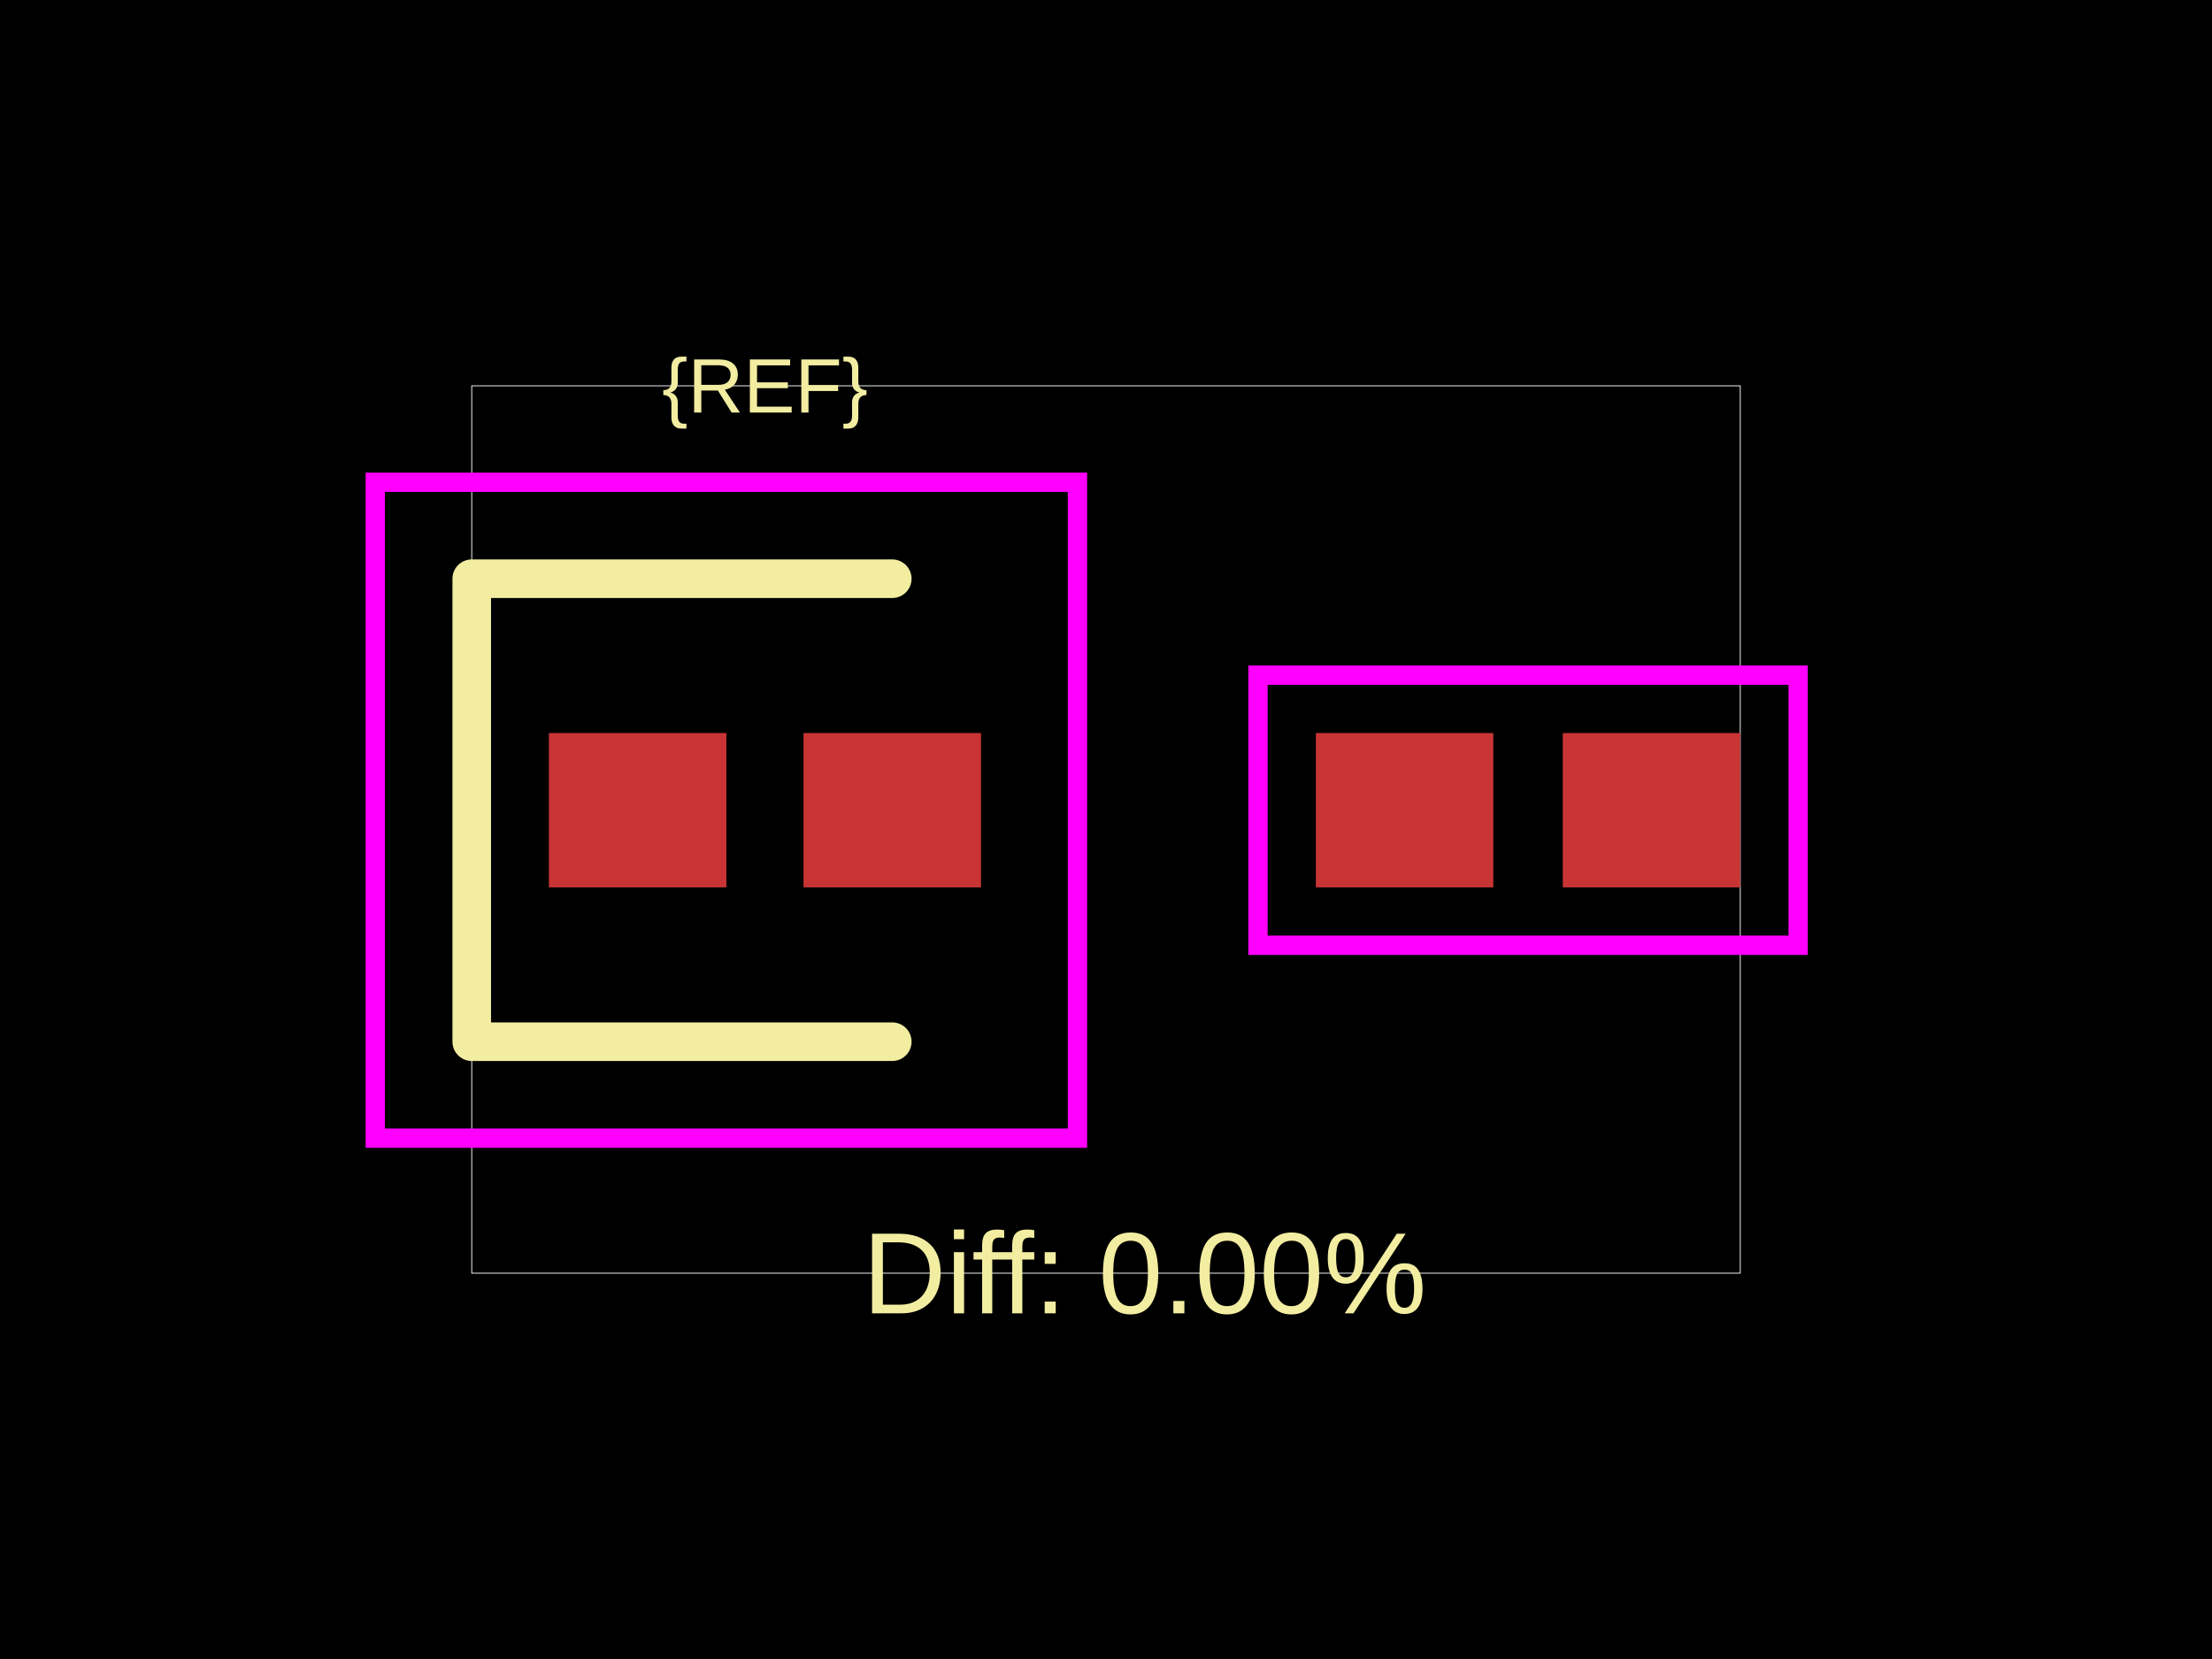
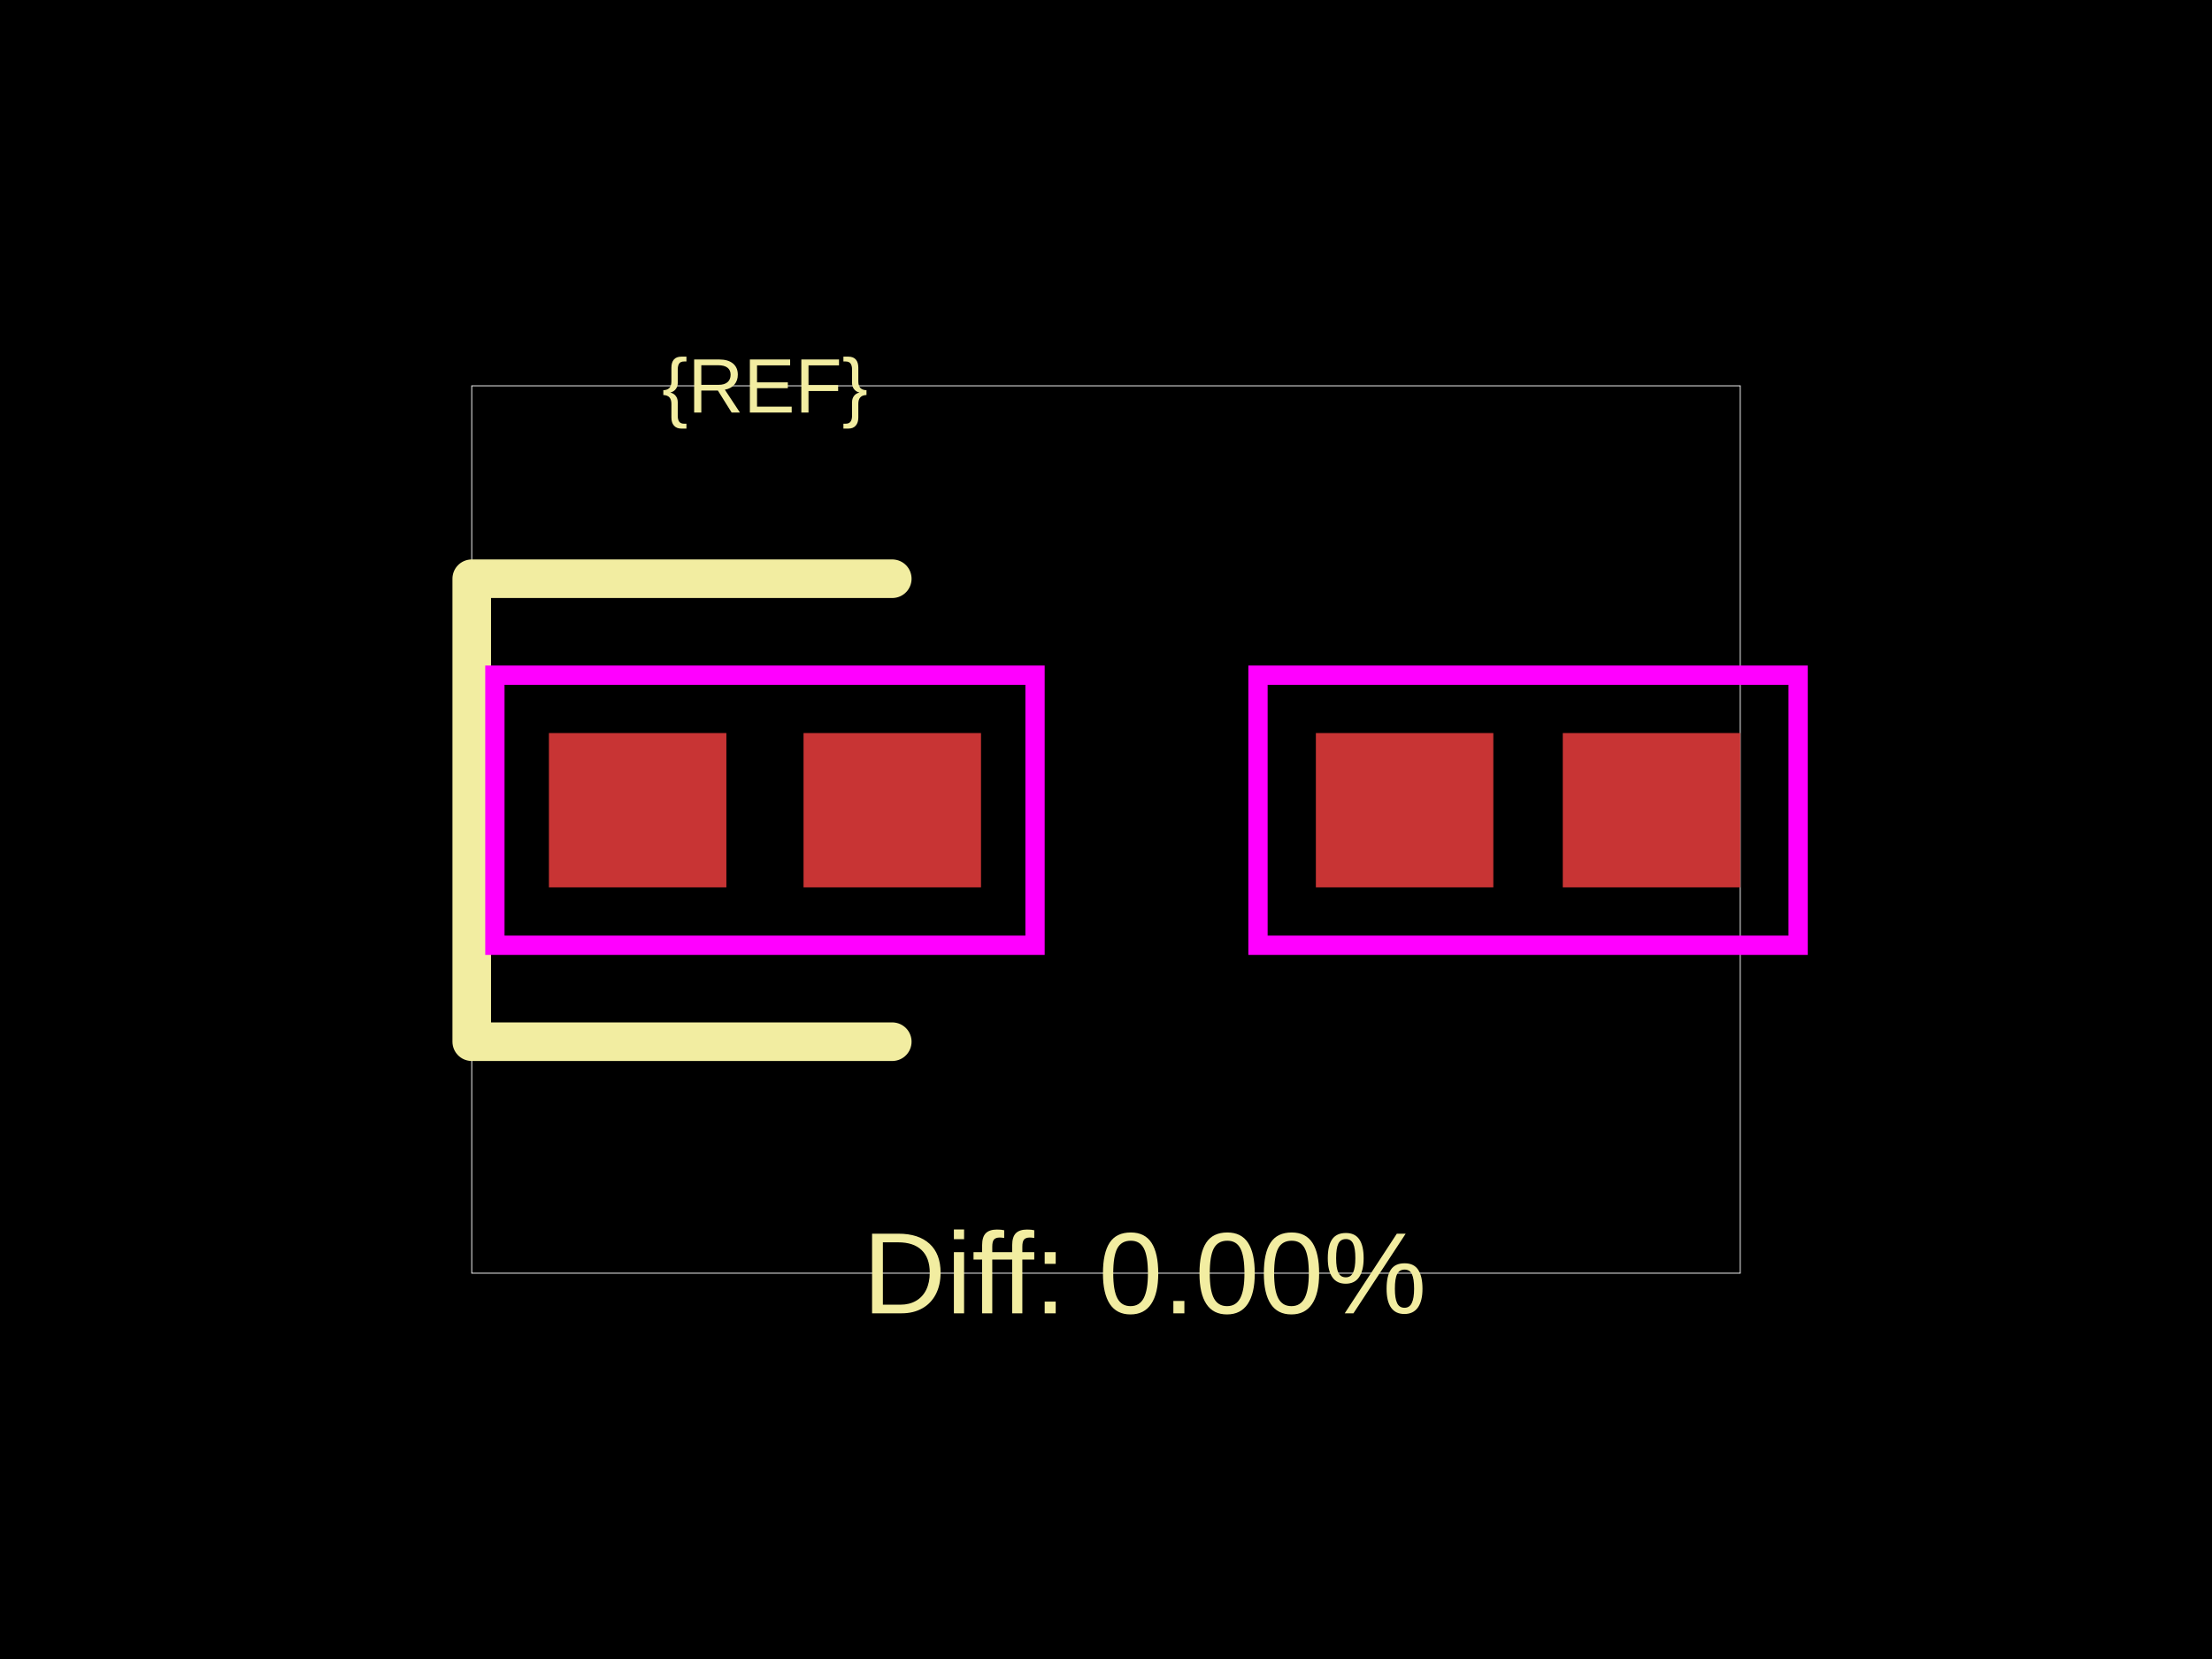
<svg xmlns="http://www.w3.org/2000/svg" width="800" height="600">
  <style />
  <rect class="boundary" x="0" y="0" fill="#000" width="800" height="600" data-type="pcb_background" data-pcb-layer="global" />
  <rect class="pcb-boundary" fill="none" stroke="#fff" stroke-width="0.3" x="170.611" y="139.535" width="458.777" height="320.93" data-type="pcb_boundary" data-pcb-layer="global" />
  <rect class="pcb-pad" fill="rgb(200, 52, 52)" x="198.518" y="265.116" width="64.186" height="55.814" data-type="pcb_smtpad" data-pcb-layer="top" />
  <rect class="pcb-pad" fill="rgb(200, 52, 52)" x="290.611" y="265.116" width="64.186" height="55.814" data-type="pcb_smtpad" data-pcb-layer="top" />
  <rect class="pcb-pad" fill="rgb(200, 52, 52)" x="475.9" y="265.116" width="64.186" height="55.814" data-type="pcb_smtpad" data-pcb-layer="top" />
  <rect class="pcb-pad" fill="rgb(200, 52, 52)" x="565.203" y="265.116" width="64.186" height="55.814" data-type="pcb_smtpad" data-pcb-layer="top" />
  <path class="pcb-silkscreen pcb-silkscreen-top" d="M 322.704 209.302 L 170.611 209.302 L 170.611 376.744 L 322.704 376.744" fill="none" stroke="#f2eda1" stroke-width="13.953" stroke-linecap="round" stroke-linejoin="round" data-pcb-component-id="" data-pcb-silkscreen-path-id="" data-type="pcb_silkscreen_path" data-pcb-layer="top" />
  <text x="0" y="0" dx="0" dy="0" fill="#f2eda1" font-family="Arial, sans-serif" font-size="27.907" text-anchor="middle" dominant-baseline="central" transform="matrix(1,0,0,1,276.6578,139.5349)" class="pcb-silkscreen-text pcb-silkscreen-top" data-pcb-silkscreen-text-id="pcb_component_1" stroke="none" data-type="pcb_silkscreen_text" data-pcb-layer="top">{REF}</text>
  <text x="0" y="0" dx="0" dy="0" fill="#f2eda1" font-family="Arial, sans-serif" font-size="41.86" text-anchor="middle" dominant-baseline="central" transform="matrix(1,0,0,1,413.9535,460.4651)" class="pcb-silkscreen-text pcb-silkscreen-top" data-pcb-silkscreen-text-id="" stroke="none" data-type="pcb_silkscreen_text" data-pcb-layer="top">Diff: 0.00%</text>
-   <rect x="135.728" y="174.419" width="253.953" height="237.209" class="pcb-courtyard-rect pcb-courtyard-top" data-pcb-courtyard-rect-id="" data-type="pcb_courtyard_rect" data-pcb-layer="top" fill="none" stroke="#FF00FF" stroke-width="6.977" />
+   <rect x="178.983" y="244.186" width="195.349" height="97.674" class="pcb-courtyard-rect pcb-courtyard-top" data-pcb-courtyard-rect-id="" data-type="pcb_courtyard_rect" data-pcb-layer="top" fill="none" stroke="#FF00FF" stroke-width="6.977" />
  <rect x="454.97" y="244.186" width="195.349" height="97.674" class="pcb-courtyard-rect pcb-courtyard-top" data-pcb-courtyard-rect-id="pcb_courtyard_rect_0" data-type="pcb_courtyard_rect" data-pcb-layer="top" fill="none" stroke="#FF00FF" stroke-width="6.977" />
</svg>
